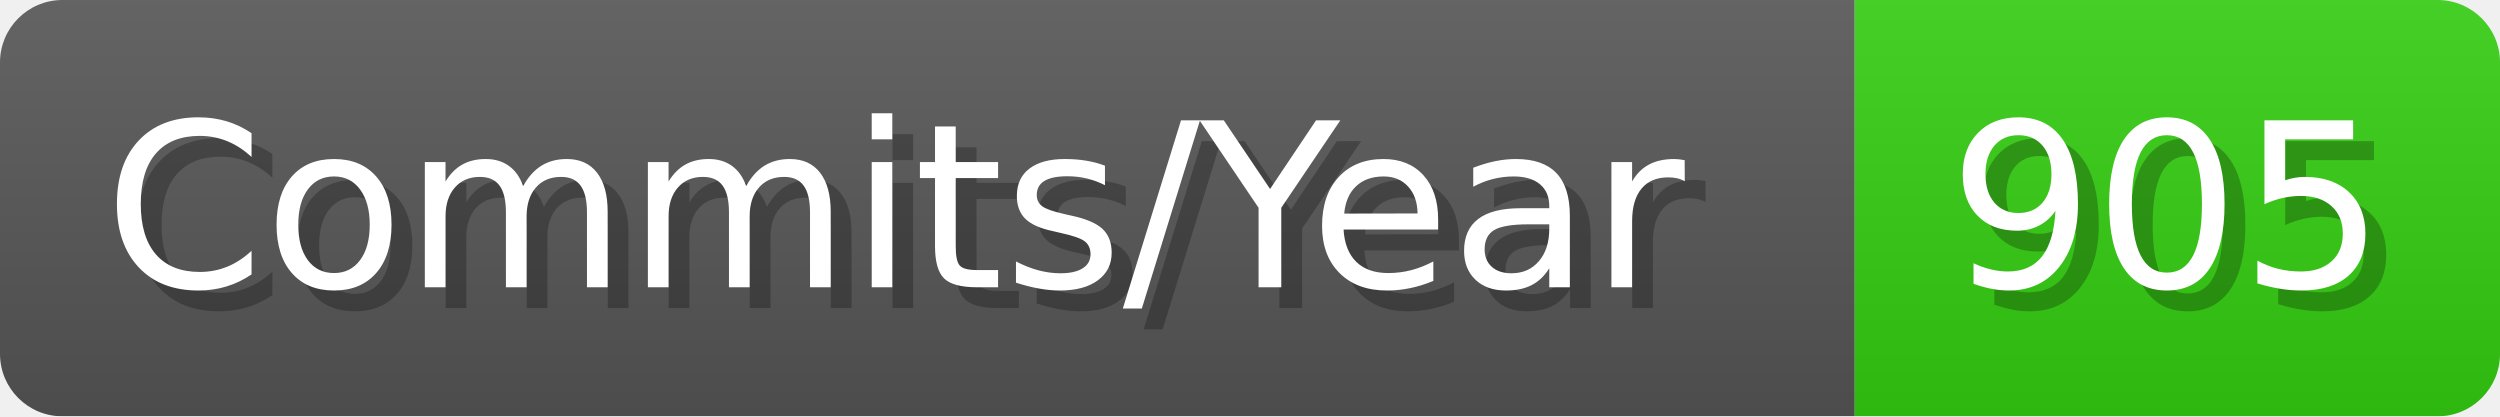
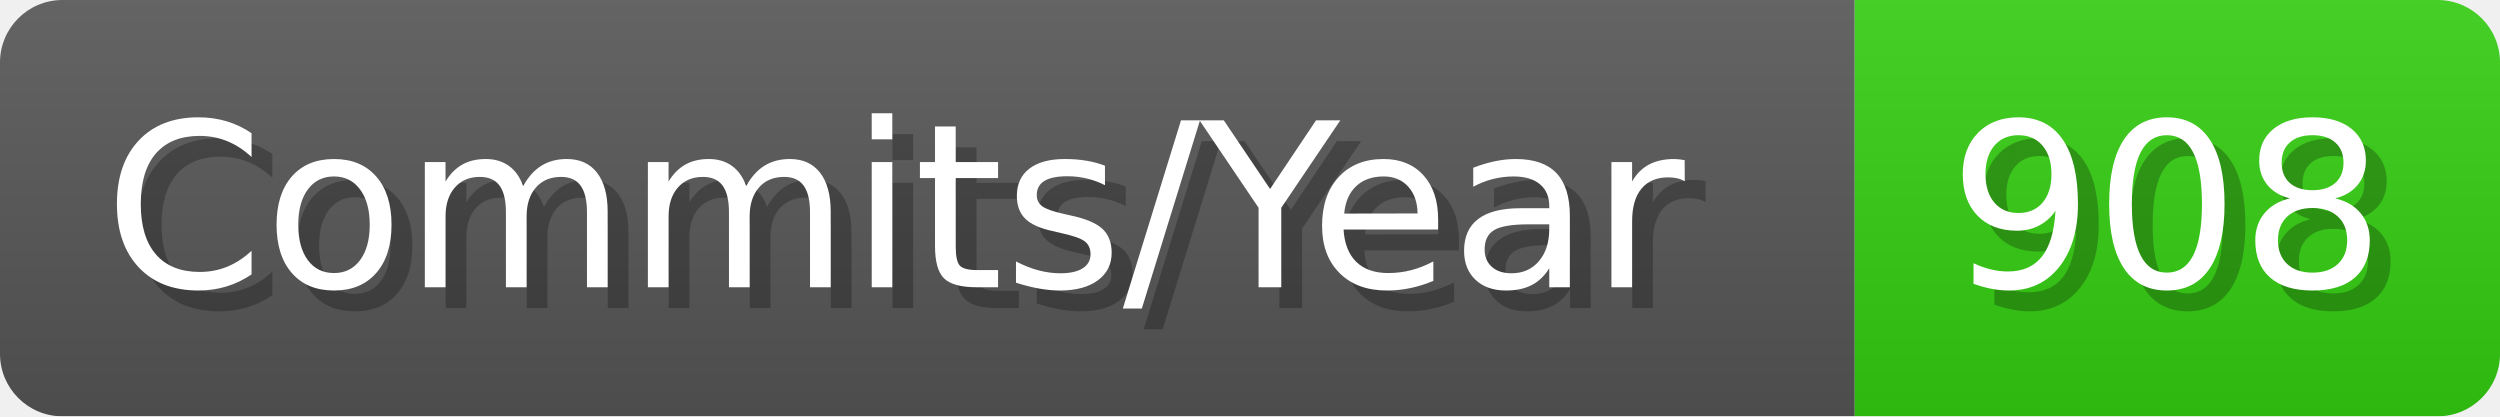
- <svg xmlns="http://www.w3.org/2000/svg" width="120.1" height="20" viewBox="0 0 1201 200" role="img" aria-label="Commits/Year: 905">
+ <svg xmlns="http://www.w3.org/2000/svg" width="120.1" height="20" viewBox="0 0 1201 200" role="img" aria-label="Commits/Year: 908">
  <linearGradient id="aUPdi" x2="0" y2="100%">
    <stop offset="0" stop-opacity=".1" stop-color="#EEE" />
    <stop offset="1" stop-opacity=".1" />
  </linearGradient>
  <mask id="WfAiQ">
    <rect width="1201" height="200" rx="30" fill="#FFF" />
  </mask>
  <g mask="url(#WfAiQ)">
    <rect width="891" height="200" fill="#555" />
    <rect width="310" height="200" fill="#3C1" x="891" />
    <rect width="1201" height="200" fill="url(#aUPdi)" />
  </g>
  <g aria-hidden="true" fill="#fff" text-anchor="start" font-family="Verdana,DejaVu Sans,sans-serif" font-size="110">
    <text x="60" y="148" textLength="791" fill="#000" opacity="0.25">Commits/Year</text>
    <text x="50" y="138" textLength="791">Commits/Year</text>
-     <text x="946" y="148" textLength="210" fill="#000" opacity="0.25">905</text>
-     <text x="936" y="138" textLength="210">905</text>
+     <text x="946" y="148" textLength="210" fill="#000" opacity="0.25">908</text>
+     <text x="936" y="138" textLength="210">908</text>
  </g>
</svg>
